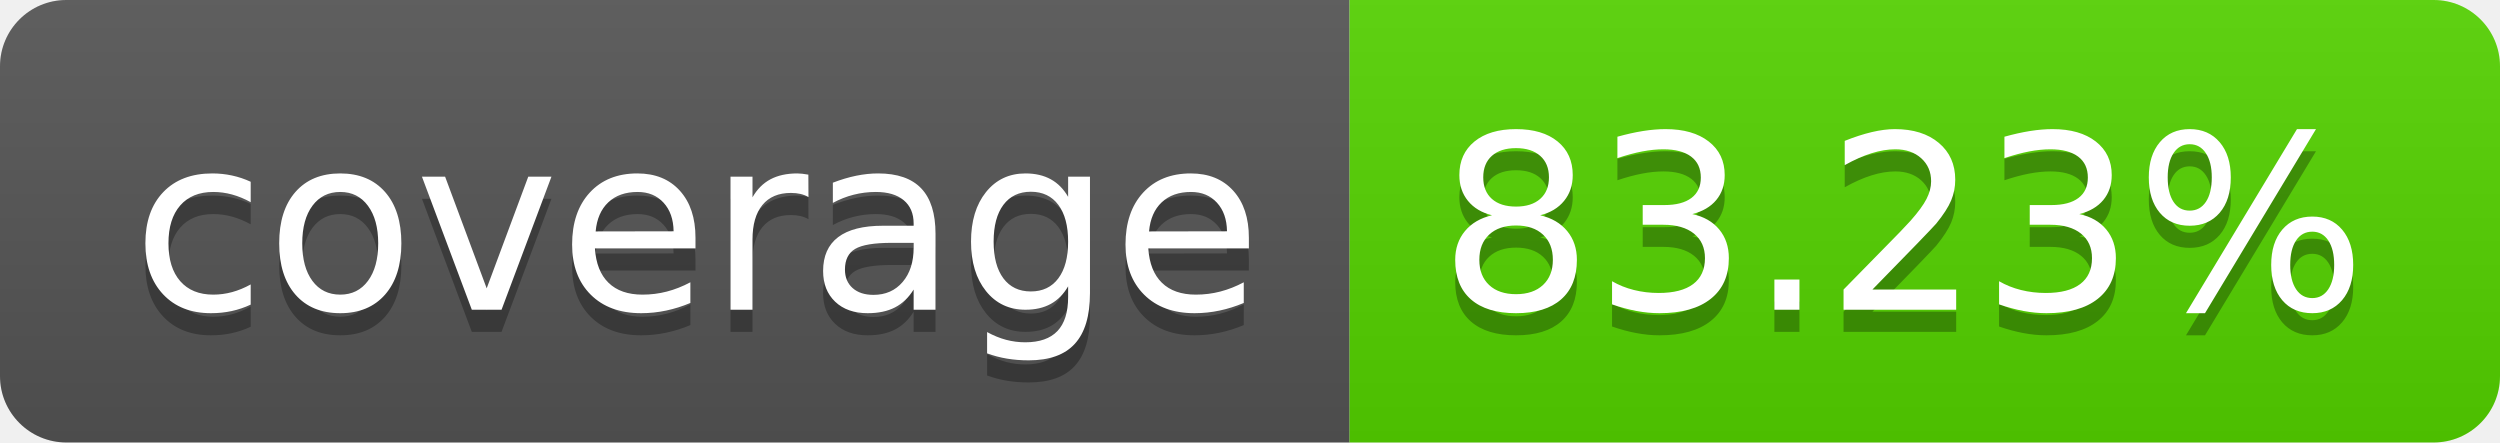
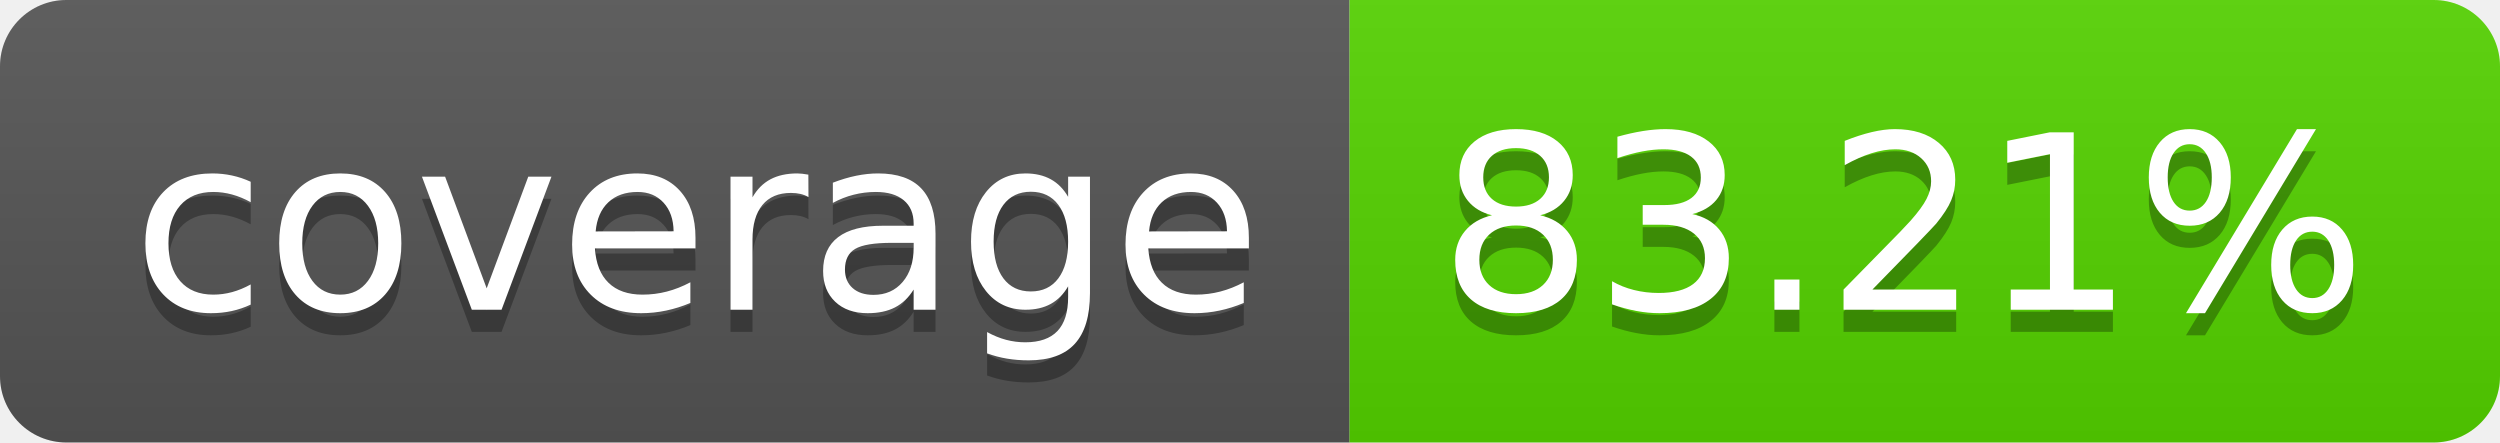
<svg xmlns="http://www.w3.org/2000/svg" width="113.0" height="20">
  <linearGradient id="smooth" x2="0" y2="100%">
    <stop offset="0" stop-color="#bbb" stop-opacity=".1" />
    <stop offset="1" stop-opacity=".1" />
  </linearGradient>
  <clipPath id="round">
    <rect width="113.0" height="20" rx="3" fill="#fff" />
  </clipPath>
  <g clip-path="url(#round)">
    <rect width="61.0" height="20" fill="#555" />
    <rect x="61.0" width="52.0" height="20" fill="#55d400" />
    <rect width="113.0" height="20" fill="url(#smooth)" />
  </g>
  <g fill="#fff" text-anchor="middle" font-family="DejaVu Sans,Verdana,Geneva,sans-serif" font-size="110">
    <text x="315.0" y="150" fill="#010101" fill-opacity=".3" transform="scale(0.1)" textLength="510.0" lengthAdjust="spacing">coverage</text>
    <text x="315.0" y="140" transform="scale(0.1)" textLength="510.0" lengthAdjust="spacing">coverage</text>
-     <text x="860.0" y="150" fill="#010101" fill-opacity=".3" transform="scale(0.1)" textLength="420.0" lengthAdjust="spacing">83.23%</text>
-     <text x="860.0" y="140" transform="scale(0.1)" textLength="420.0" lengthAdjust="spacing">83.23%</text>
+     <text x="860.0" y="150" fill="#010101" fill-opacity=".3" transform="scale(0.1)" textLength="420.0" lengthAdjust="spacing">83.21%</text>
+     <text x="860.0" y="140" transform="scale(0.1)" textLength="420.0" lengthAdjust="spacing">83.21%</text>
  </g>
</svg>
